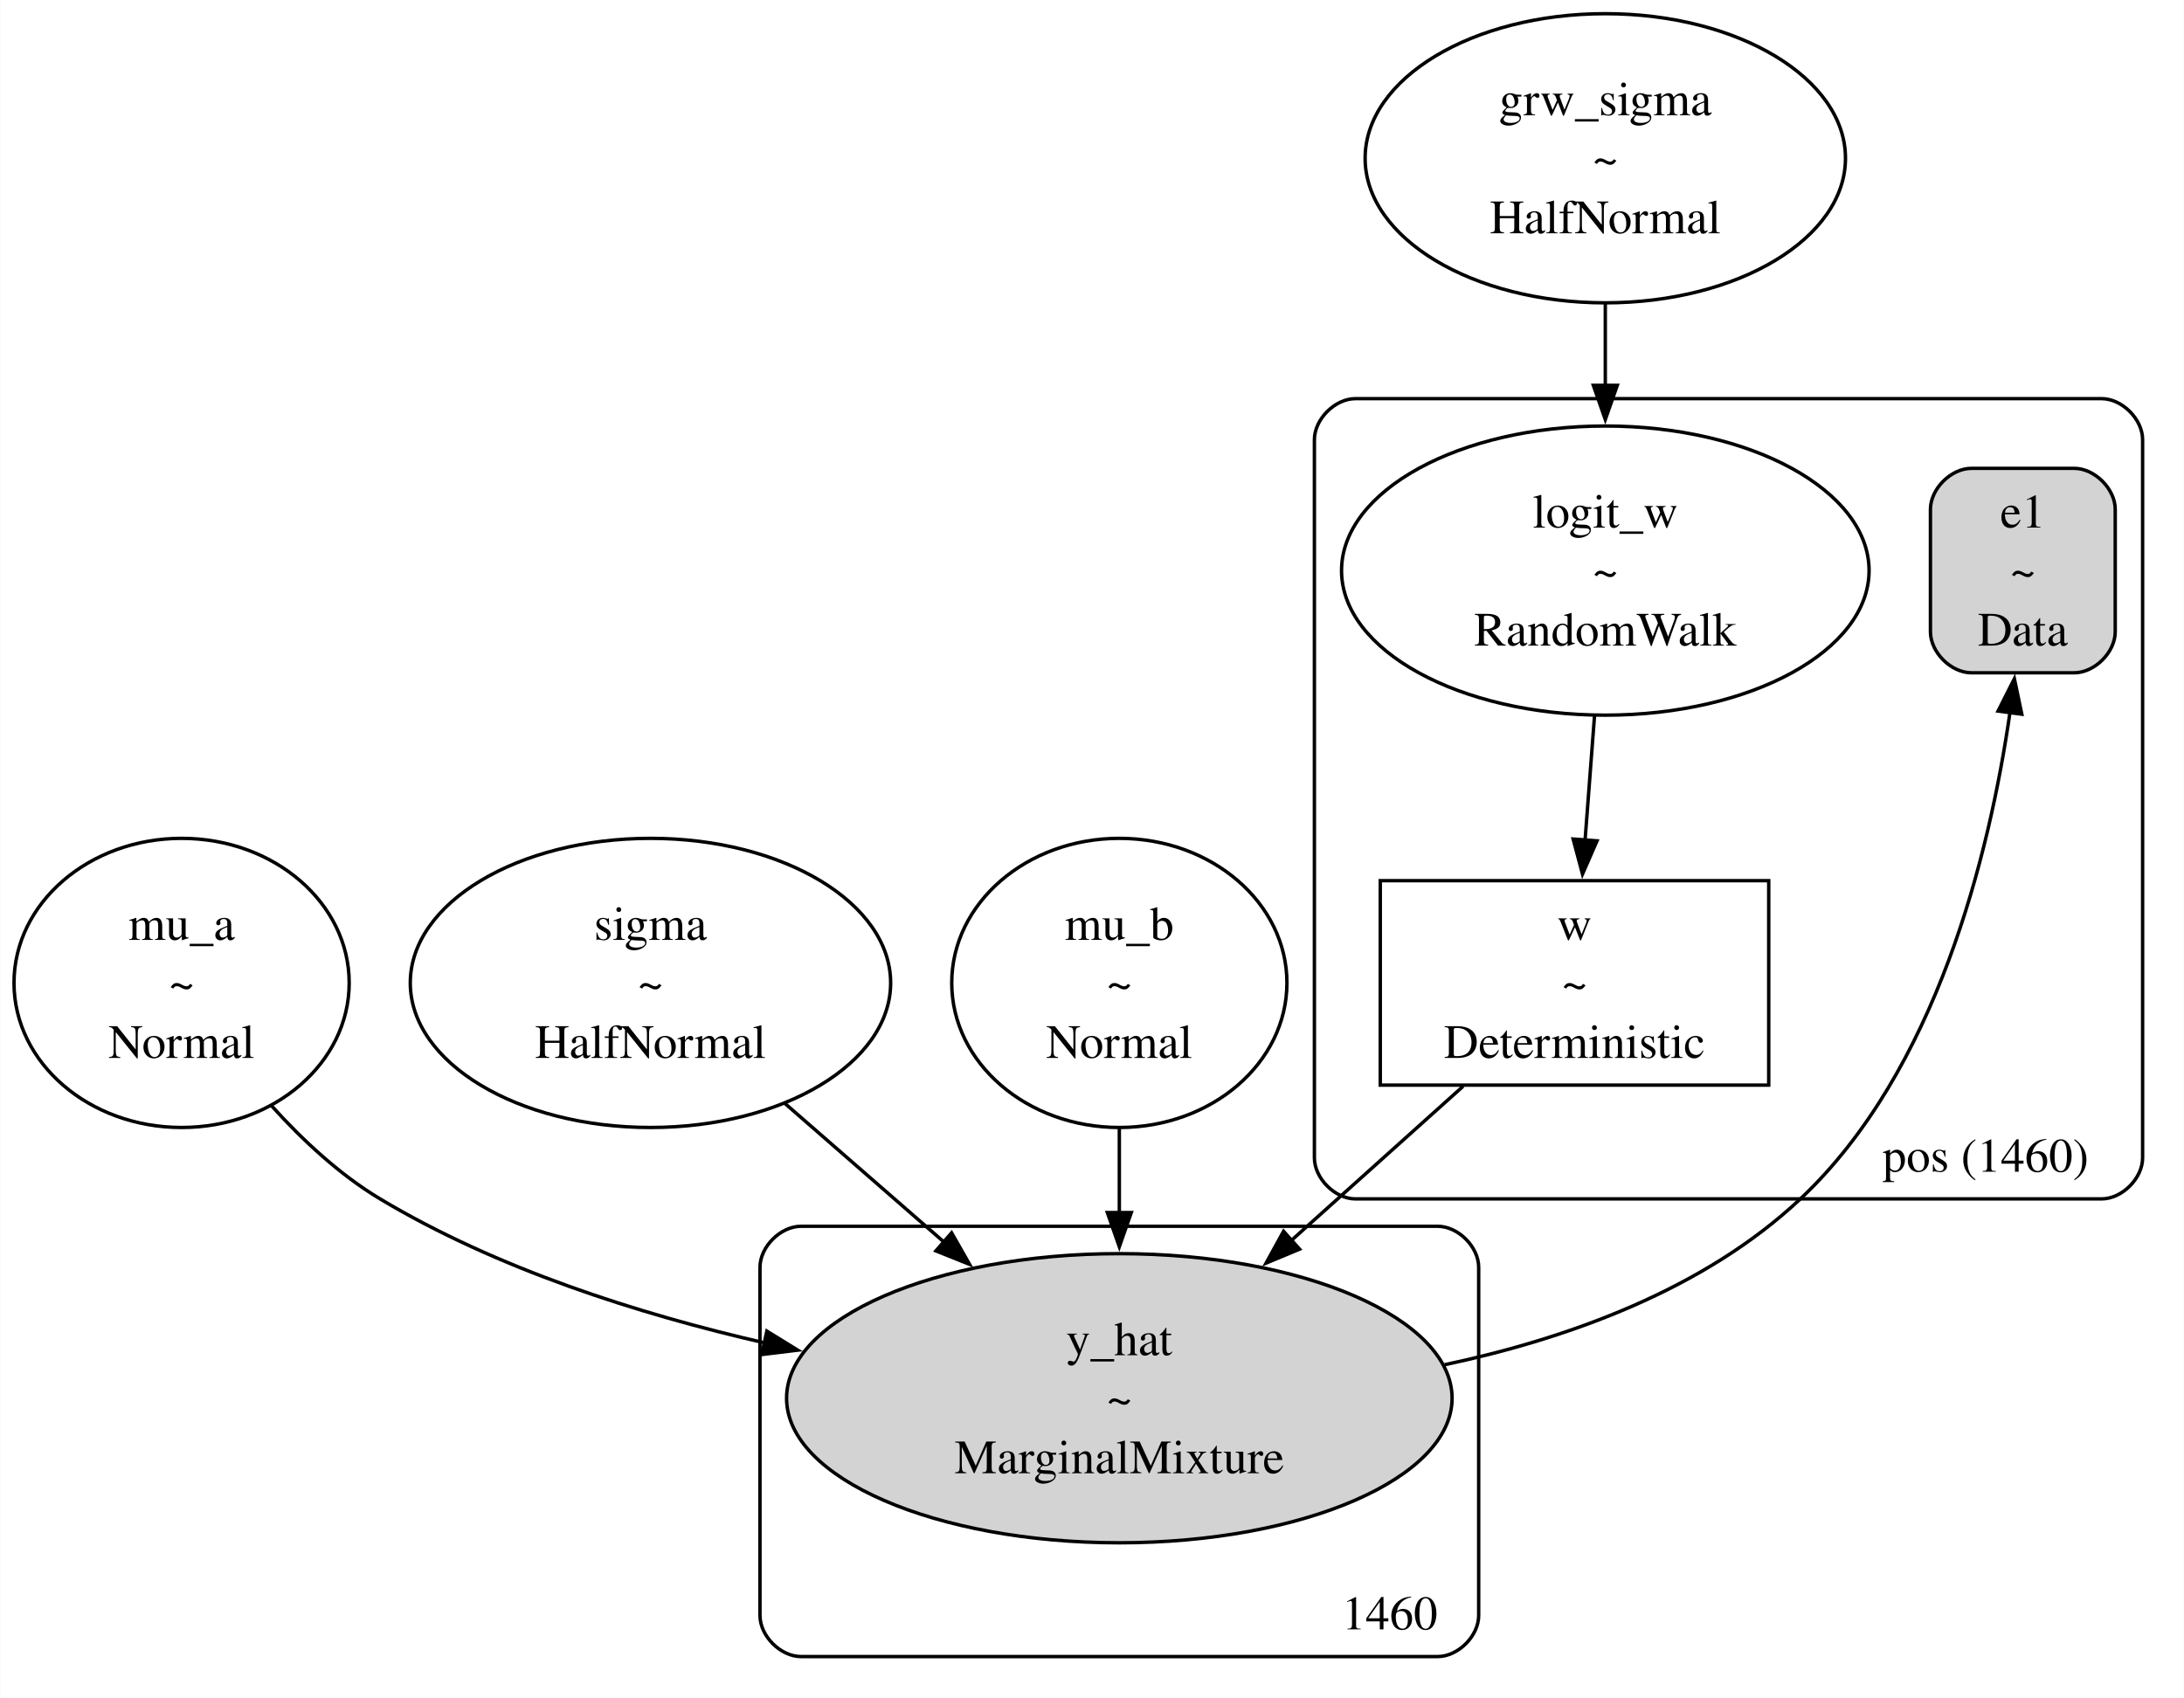
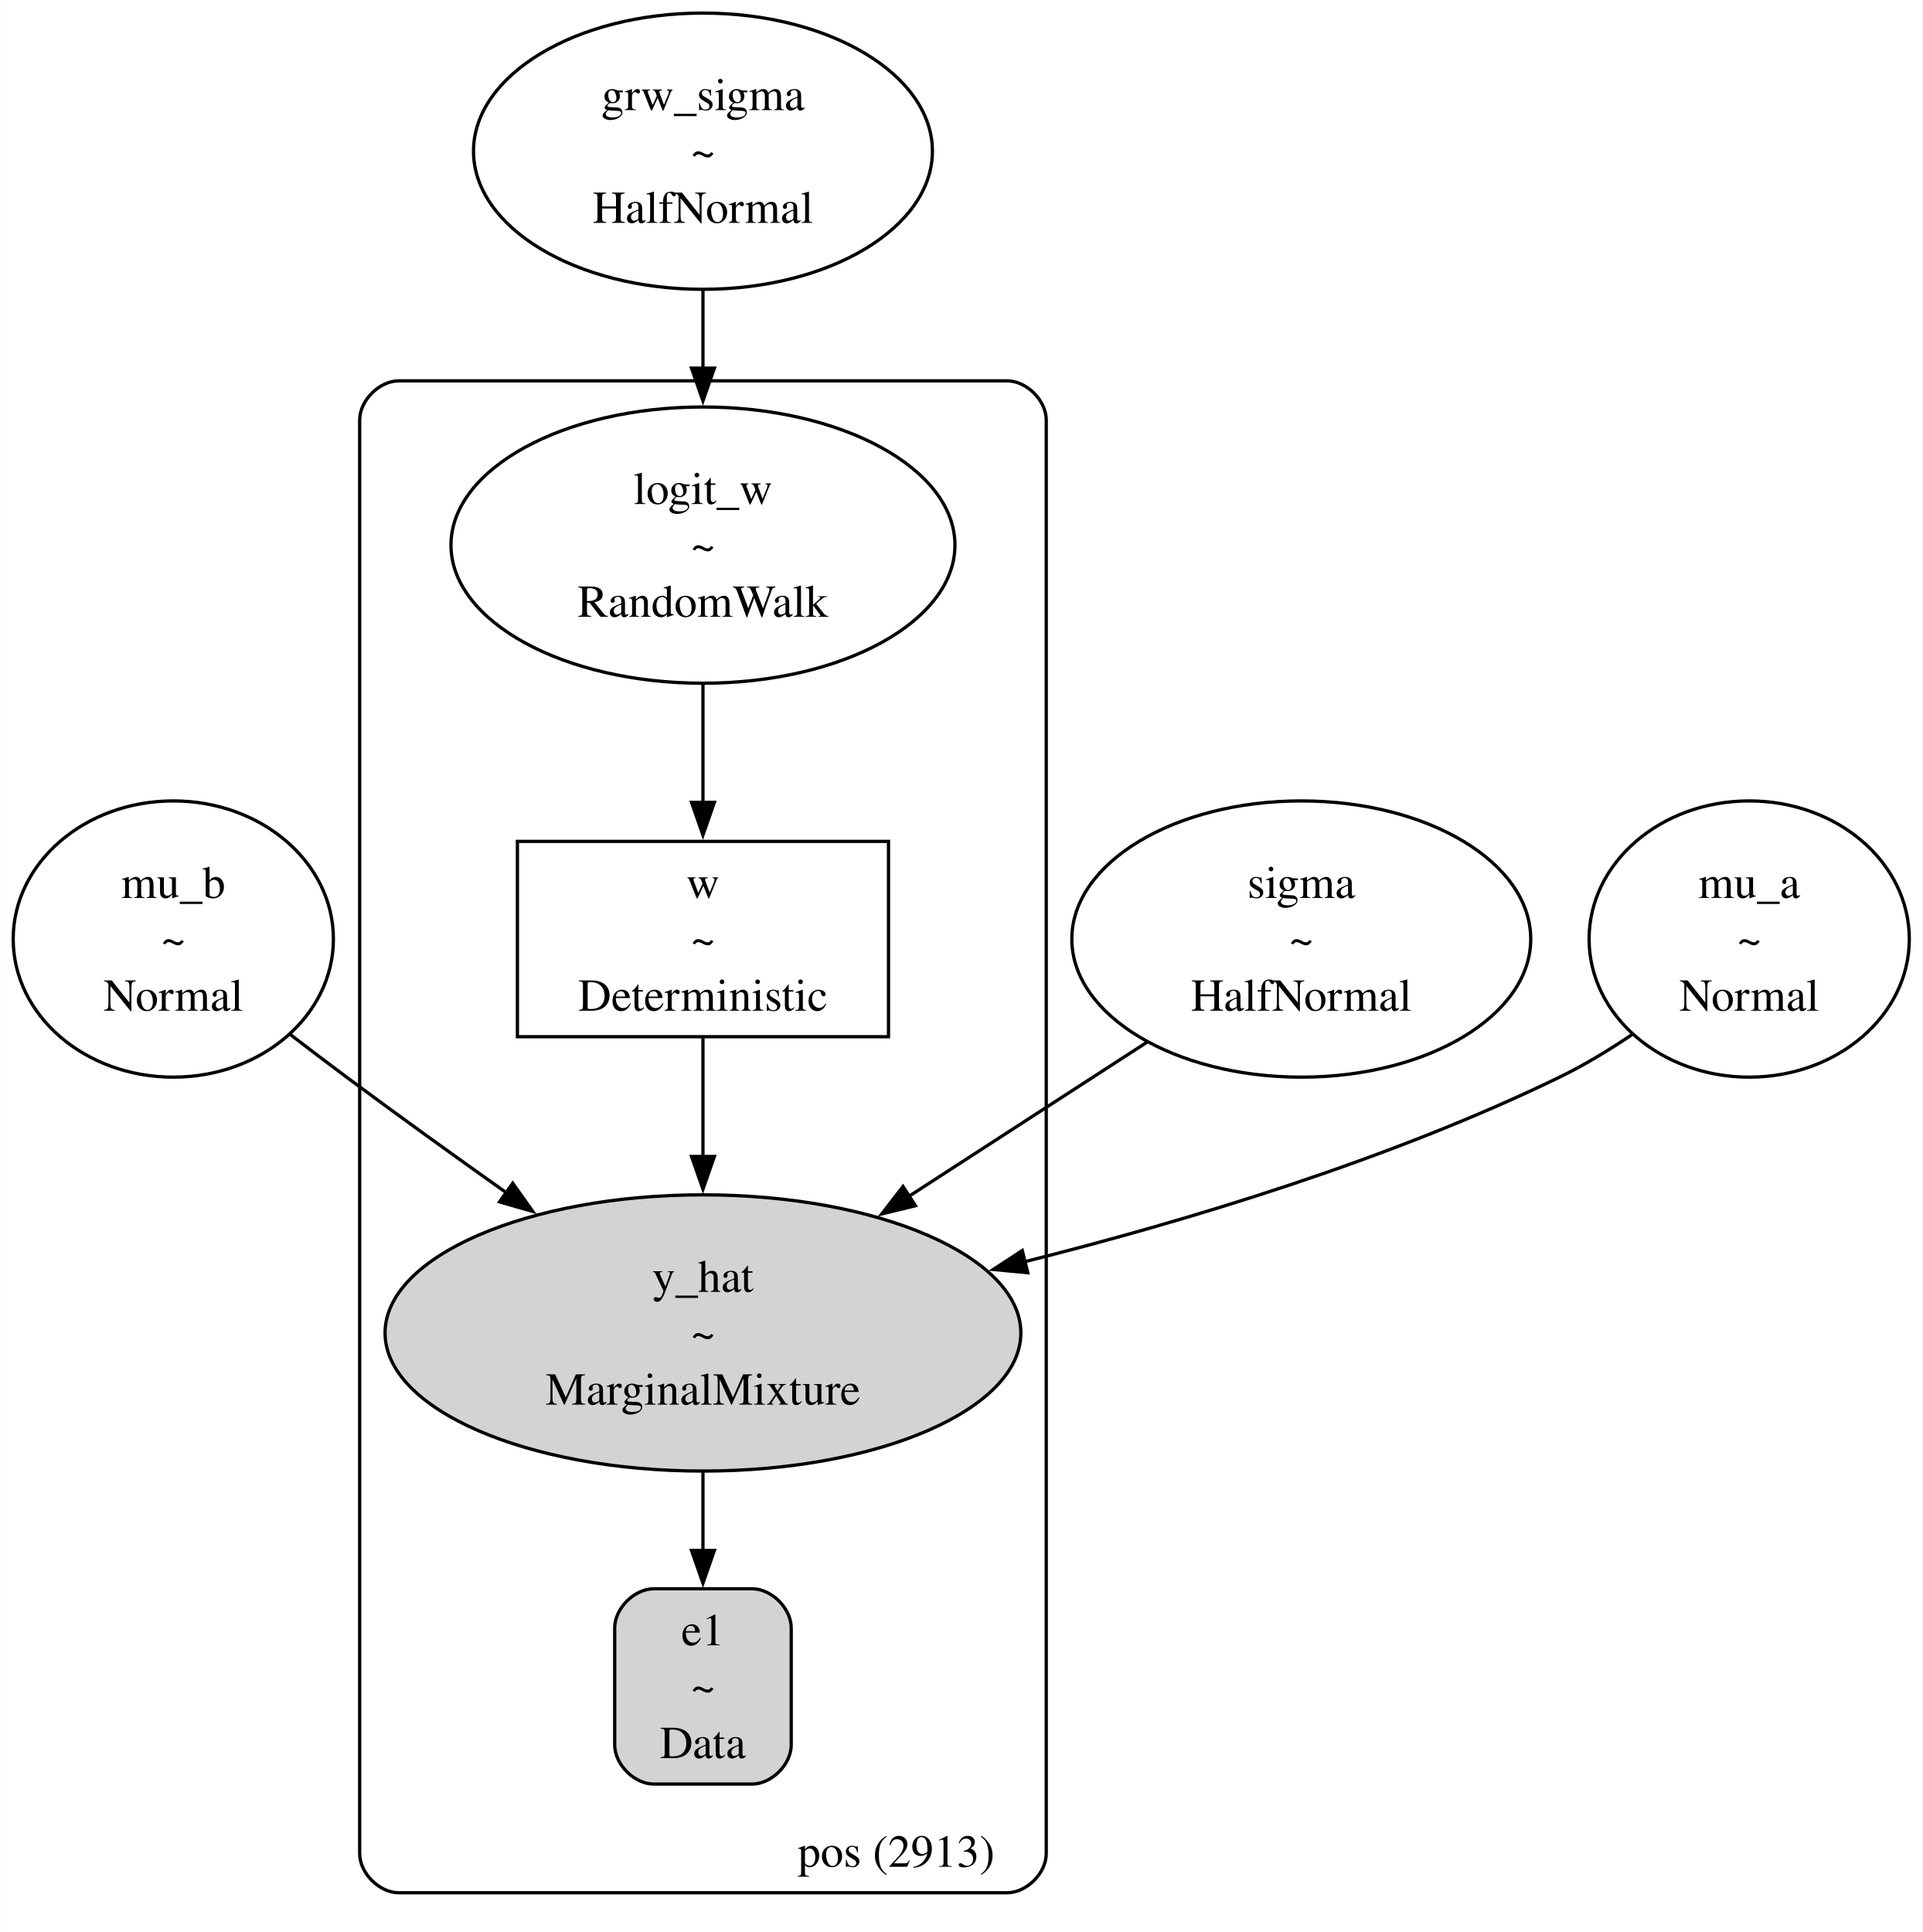
- <svg xmlns="http://www.w3.org/2000/svg" width="638pt" height="496pt" viewBox="0.00 0.00 637.97 496.12">
-   <g id="graph0" class="graph" transform="scale(1 1) rotate(0) translate(4 492.12)">
-     <polygon fill="white" stroke="none" points="-4,4 -4,-492.12 633.97,-492.12 633.97,4 -4,4" />
+ <svg xmlns="http://www.w3.org/2000/svg" width="588pt" height="591pt" viewBox="0.00 0.00 587.93 591.00">
+   <g id="graph0" class="graph" transform="scale(1 1) rotate(0) translate(4 587)">
+     <polygon fill="white" stroke="none" points="-4,4 -4,-587 583.93,-587 583.93,4 -4,4" />
    <g id="clust1" class="cluster">
-       <path fill="none" stroke="black" d="M391.97,-141.75C391.97,-141.75 609.97,-141.75 609.97,-141.75 615.97,-141.75 621.97,-147.75 621.97,-153.75 621.97,-153.75 621.97,-363.62 621.97,-363.62 621.97,-369.62 615.97,-375.62 609.97,-375.62 609.97,-375.62 391.97,-375.62 391.97,-375.62 385.97,-375.62 379.97,-369.62 379.97,-363.62 379.97,-363.62 379.97,-153.75 379.97,-153.75 379.97,-147.75 385.97,-141.75 391.97,-141.75" />
-       <text text-anchor="middle" x="576.09" y="-149.7" font-family="Times,serif" font-size="14.00">pos (1460)</text>
-     </g>
-     <g id="clust2" class="cluster">
-       <path fill="none" stroke="black" d="M229.97,-8C229.97,-8 415.97,-8 415.97,-8 421.97,-8 427.97,-14 427.97,-20 427.97,-20 427.97,-121.75 427.97,-121.75 427.97,-127.75 421.97,-133.75 415.97,-133.75 415.97,-133.75 229.97,-133.75 229.97,-133.75 223.97,-133.75 217.97,-127.75 217.97,-121.75 217.97,-121.75 217.97,-20 217.97,-20 217.97,-14 223.97,-8 229.97,-8" />
-       <text text-anchor="middle" x="401.97" y="-15.95" font-family="Times,serif" font-size="14.00">1460</text>
+       <path fill="none" stroke="black" d="M117.97,-8C117.97,-8 303.97,-8 303.97,-8 309.97,-8 315.97,-14 315.97,-20 315.97,-20 315.97,-458.5 315.97,-458.5 315.97,-464.5 309.97,-470.5 303.97,-470.5 303.97,-470.5 117.97,-470.5 117.97,-470.5 111.97,-470.5 105.97,-464.5 105.97,-458.5 105.97,-458.5 105.97,-20 105.97,-20 105.97,-14 111.97,-8 117.97,-8" />
+       <text text-anchor="middle" x="270.09" y="-15.95" font-family="Times,serif" font-size="14.00">pos (2913)</text>
    </g>
    <g id="node1" class="node">
-       <polygon fill="none" stroke="black" points="512.72,-234.75 399.22,-234.75 399.22,-175 512.72,-175 512.72,-234.75" />
-       <text text-anchor="middle" x="455.97" y="-217.45" font-family="Times,serif" font-size="14.00">w</text>
-       <text text-anchor="middle" x="455.97" y="-200.2" font-family="Times,serif" font-size="14.00">~</text>
-       <text text-anchor="middle" x="455.97" y="-182.95" font-family="Times,serif" font-size="14.00">Deterministic</text>
+       <ellipse fill="none" stroke="black" cx="210.97" cy="-420.25" rx="77.07" ry="42.25" />
+       <text text-anchor="middle" x="210.97" y="-432.82" font-family="Times,serif" font-size="14.00">logit_w</text>
+       <text text-anchor="middle" x="210.97" y="-415.57" font-family="Times,serif" font-size="14.00">~</text>
+       <text text-anchor="middle" x="210.97" y="-398.32" font-family="Times,serif" font-size="14.00">RandomWalk</text>
+     </g>
+     <g id="node4" class="node">
+       <polygon fill="none" stroke="black" points="267.72,-329.62 154.22,-329.62 154.22,-269.87 267.72,-269.87 267.72,-329.62" />
+       <text text-anchor="middle" x="210.97" y="-312.32" font-family="Times,serif" font-size="14.00">w</text>
+       <text text-anchor="middle" x="210.97" y="-295.07" font-family="Times,serif" font-size="14.00">~</text>
+       <text text-anchor="middle" x="210.97" y="-277.82" font-family="Times,serif" font-size="14.00">Deterministic</text>
+     </g>
+     <g id="edge3" class="edge">
+       <path fill="none" stroke="black" d="M210.97,-377.8C210.97,-365.99 210.97,-353.14 210.97,-341.37" />
+       <polygon fill="black" stroke="black" points="214.47,-341.56 210.97,-331.56 207.47,-341.56 214.47,-341.56" />
+     </g>
+     <g id="node2" class="node">
+       <path fill="lightgrey" stroke="black" d="M225.97,-101C225.97,-101 195.97,-101 195.97,-101 189.97,-101 183.97,-95 183.97,-89 183.97,-89 183.97,-53.25 183.97,-53.25 183.97,-47.25 189.97,-41.25 195.97,-41.25 195.97,-41.25 225.97,-41.25 225.97,-41.25 231.97,-41.25 237.97,-47.25 237.97,-53.25 237.97,-53.25 237.97,-89 237.97,-89 237.97,-95 231.97,-101 225.97,-101" />
+       <text text-anchor="middle" x="210.97" y="-83.7" font-family="Times,serif" font-size="14.00">e1</text>
+       <text text-anchor="middle" x="210.97" y="-66.45" font-family="Times,serif" font-size="14.00">~</text>
+       <text text-anchor="middle" x="210.97" y="-49.2" font-family="Times,serif" font-size="14.00">Data</text>
+     </g>
+     <g id="node3" class="node">
+       <ellipse fill="lightgrey" stroke="black" cx="210.97" cy="-179.25" rx="97.23" ry="42.25" />
+       <text text-anchor="middle" x="210.97" y="-191.82" font-family="Times,serif" font-size="14.00">y_hat</text>
+       <text text-anchor="middle" x="210.97" y="-174.57" font-family="Times,serif" font-size="14.00">~</text>
+       <text text-anchor="middle" x="210.97" y="-157.32" font-family="Times,serif" font-size="14.00">MarginalMixture</text>
+     </g>
+     <g id="edge1" class="edge">
+       <path fill="none" stroke="black" d="M210.97,-136.61C210.97,-128.74 210.97,-120.53 210.97,-112.69" />
+       <polygon fill="black" stroke="black" points="214.47,-112.71 210.97,-102.71 207.47,-112.71 214.47,-112.71" />
+     </g>
+     <g id="edge7" class="edge">
+       <path fill="none" stroke="black" d="M210.97,-269.46C210.97,-258.44 210.97,-245.54 210.97,-233.04" />
+       <polygon fill="black" stroke="black" points="214.47,-233.24 210.97,-223.24 207.47,-233.24 214.47,-233.24" />
+     </g>
+     <g id="node5" class="node">
+       <ellipse fill="none" stroke="black" cx="48.97" cy="-299.75" rx="48.97" ry="42.25" />
+       <text text-anchor="middle" x="48.97" y="-312.32" font-family="Times,serif" font-size="14.00">mu_b</text>
+       <text text-anchor="middle" x="48.97" y="-295.07" font-family="Times,serif" font-size="14.00">~</text>
+       <text text-anchor="middle" x="48.97" y="-277.82" font-family="Times,serif" font-size="14.00">Normal</text>
+     </g>
+     <g id="edge4" class="edge">
+       <path fill="none" stroke="black" d="M84.72,-270.57C90.46,-266.15 96.35,-261.67 101.97,-257.5 117.69,-245.82 134.89,-233.44 150.9,-222.1" />
+       <polygon fill="black" stroke="black" points="152.78,-225.05 158.92,-216.42 148.74,-219.34 152.78,-225.05" />
+     </g>
+     <g id="node6" class="node">
+       <ellipse fill="none" stroke="black" cx="393.97" cy="-299.75" rx="70.18" ry="42.25" />
+       <text text-anchor="middle" x="393.97" y="-312.32" font-family="Times,serif" font-size="14.00">sigma</text>
+       <text text-anchor="middle" x="393.97" y="-295.07" font-family="Times,serif" font-size="14.00">~</text>
+       <text text-anchor="middle" x="393.97" y="-277.82" font-family="Times,serif" font-size="14.00">HalfNormal</text>
+     </g>
+     <g id="edge5" class="edge">
+       <path fill="none" stroke="black" d="M346.84,-268.23C324.59,-253.82 297.72,-236.42 273.77,-220.92" />
+       <polygon fill="black" stroke="black" points="275.97,-218.17 265.67,-215.67 272.16,-224.05 275.97,-218.17" />
+     </g>
+     <g id="node7" class="node">
+       <ellipse fill="none" stroke="black" cx="530.97" cy="-299.75" rx="48.97" ry="42.25" />
+       <text text-anchor="middle" x="530.97" y="-312.32" font-family="Times,serif" font-size="14.00">mu_a</text>
+       <text text-anchor="middle" x="530.97" y="-295.07" font-family="Times,serif" font-size="14.00">~</text>
+       <text text-anchor="middle" x="530.97" y="-277.82" font-family="Times,serif" font-size="14.00">Normal</text>
+     </g>
+     <g id="edge6" class="edge">
+       <path fill="none" stroke="black" d="M495.3,-270.63C488.16,-265.8 480.52,-261.17 472.97,-257.5 421.21,-232.34 359.66,-213.68 309.22,-201" />
+       <polygon fill="black" stroke="black" points="310.32,-197.67 299.77,-198.67 308.64,-204.47 310.32,-197.67" />
    </g>
    <g id="node8" class="node">
-       <ellipse fill="lightgrey" stroke="black" cx="322.97" cy="-83.5" rx="97.23" ry="42.25" />
-       <text text-anchor="middle" x="322.97" y="-96.07" font-family="Times,serif" font-size="14.00">y_hat</text>
-       <text text-anchor="middle" x="322.97" y="-78.82" font-family="Times,serif" font-size="14.00">~</text>
-       <text text-anchor="middle" x="322.97" y="-61.57" font-family="Times,serif" font-size="14.00">MarginalMixture</text>
-     </g>
-     <g id="edge4" class="edge">
-       <path fill="none" stroke="black" d="M423.43,-174.67C408.23,-161.03 389.79,-144.48 372.89,-129.3" />
-       <polygon fill="black" stroke="black" points="375.63,-127.07 365.85,-122.99 370.96,-132.28 375.63,-127.07" />
-     </g>
-     <g id="node2" class="node">
-       <path fill="lightgrey" stroke="black" d="M601.97,-355.25C601.97,-355.25 571.97,-355.25 571.97,-355.25 565.97,-355.25 559.97,-349.25 559.97,-343.25 559.97,-343.25 559.97,-307.5 559.97,-307.5 559.97,-301.5 565.97,-295.5 571.97,-295.5 571.97,-295.5 601.97,-295.5 601.97,-295.5 607.97,-295.5 613.97,-301.5 613.97,-307.5 613.97,-307.5 613.97,-343.25 613.97,-343.25 613.97,-349.25 607.97,-355.25 601.97,-355.25" />
-       <text text-anchor="middle" x="586.97" y="-337.95" font-family="Times,serif" font-size="14.00">e1</text>
-       <text text-anchor="middle" x="586.97" y="-320.7" font-family="Times,serif" font-size="14.00">~</text>
-       <text text-anchor="middle" x="586.97" y="-303.45" font-family="Times,serif" font-size="14.00">Data</text>
-     </g>
-     <g id="node3" class="node">
-       <ellipse fill="none" stroke="black" cx="464.97" cy="-325.37" rx="77.07" ry="42.25" />
-       <text text-anchor="middle" x="464.97" y="-337.95" font-family="Times,serif" font-size="14.00">logit_w</text>
-       <text text-anchor="middle" x="464.97" y="-320.7" font-family="Times,serif" font-size="14.00">~</text>
-       <text text-anchor="middle" x="464.97" y="-303.45" font-family="Times,serif" font-size="14.00">RandomWalk</text>
-     </g>
-     <g id="edge3" class="edge">
-       <path fill="none" stroke="black" d="M461.82,-282.93C460.92,-271.11 459.95,-258.26 459.05,-246.5" />
-       <polygon fill="black" stroke="black" points="462.55,-246.39 458.31,-236.68 455.57,-246.92 462.55,-246.39" />
-     </g>
-     <g id="node4" class="node">
-       <ellipse fill="none" stroke="black" cx="48.97" cy="-204.87" rx="48.97" ry="42.25" />
-       <text text-anchor="middle" x="48.97" y="-217.45" font-family="Times,serif" font-size="14.00">mu_a</text>
-       <text text-anchor="middle" x="48.97" y="-200.2" font-family="Times,serif" font-size="14.00">~</text>
-       <text text-anchor="middle" x="48.97" y="-182.95" font-family="Times,serif" font-size="14.00">Normal</text>
-     </g>
-     <g id="edge5" class="edge">
-       <path fill="none" stroke="black" d="M75.25,-168.96C84.32,-158.92 95.19,-148.8 106.97,-141.75 140.97,-121.39 182.24,-108.17 219.55,-99.62" />
-       <polygon fill="black" stroke="black" points="219.98,-103.11 229,-97.55 218.48,-96.27 219.98,-103.11" />
-     </g>
-     <g id="node5" class="node">
-       <ellipse fill="none" stroke="black" cx="185.97" cy="-204.87" rx="70.18" ry="42.25" />
-       <text text-anchor="middle" x="185.97" y="-217.45" font-family="Times,serif" font-size="14.00">sigma</text>
-       <text text-anchor="middle" x="185.97" y="-200.2" font-family="Times,serif" font-size="14.00">~</text>
-       <text text-anchor="middle" x="185.97" y="-182.95" font-family="Times,serif" font-size="14.00">HalfNormal</text>
-     </g>
-     <g id="edge6" class="edge">
-       <path fill="none" stroke="black" d="M225.23,-169.67C239.77,-156.99 256.48,-142.43 271.92,-128.98" />
-       <polygon fill="black" stroke="black" points="273.96,-131.84 279.2,-122.63 269.37,-126.56 273.96,-131.84" />
-     </g>
-     <g id="node6" class="node">
-       <ellipse fill="none" stroke="black" cx="464.97" cy="-445.87" rx="70.18" ry="42.25" />
-       <text text-anchor="middle" x="464.97" y="-458.45" font-family="Times,serif" font-size="14.00">grw_sigma</text>
-       <text text-anchor="middle" x="464.97" y="-441.2" font-family="Times,serif" font-size="14.00">~</text>
-       <text text-anchor="middle" x="464.97" y="-423.95" font-family="Times,serif" font-size="14.00">HalfNormal</text>
+       <ellipse fill="none" stroke="black" cx="210.97" cy="-540.75" rx="70.18" ry="42.25" />
+       <text text-anchor="middle" x="210.97" y="-553.32" font-family="Times,serif" font-size="14.00">grw_sigma</text>
+       <text text-anchor="middle" x="210.97" y="-536.07" font-family="Times,serif" font-size="14.00">~</text>
+       <text text-anchor="middle" x="210.97" y="-518.82" font-family="Times,serif" font-size="14.00">HalfNormal</text>
    </g>
    <g id="edge2" class="edge">
-       <path fill="none" stroke="black" d="M464.97,-403.43C464.97,-395.62 464.97,-387.37 464.97,-379.27" />
-       <polygon fill="black" stroke="black" points="468.47,-379.51 464.97,-369.51 461.47,-379.51 468.47,-379.51" />
-     </g>
-     <g id="node7" class="node">
-       <ellipse fill="none" stroke="black" cx="322.97" cy="-204.87" rx="48.97" ry="42.25" />
-       <text text-anchor="middle" x="322.97" y="-217.45" font-family="Times,serif" font-size="14.00">mu_b</text>
-       <text text-anchor="middle" x="322.97" y="-200.2" font-family="Times,serif" font-size="14.00">~</text>
-       <text text-anchor="middle" x="322.97" y="-182.95" font-family="Times,serif" font-size="14.00">Normal</text>
-     </g>
-     <g id="edge7" class="edge">
-       <path fill="none" stroke="black" d="M322.97,-162.46C322.97,-154.4 322.97,-145.86 322.97,-137.49" />
-       <polygon fill="black" stroke="black" points="326.47,-137.76 322.97,-127.76 319.47,-137.76 326.47,-137.76" />
-     </g>
-     <g id="edge1" class="edge">
-       <path fill="none" stroke="black" d="M418,-93.28C454.39,-101.01 493.87,-115.34 521.97,-141.75 561.78,-179.17 577.24,-242.58 583.22,-283.96" />
-       <polygon fill="black" stroke="black" points="579.73,-284.31 584.5,-293.77 586.67,-283.4 579.73,-284.31" />
+       <path fill="none" stroke="black" d="M210.97,-498.3C210.97,-490.5 210.97,-482.24 210.97,-474.15" />
+       <polygon fill="black" stroke="black" points="214.47,-474.38 210.97,-464.38 207.47,-474.38 214.47,-474.38" />
    </g>
  </g>
</svg>
